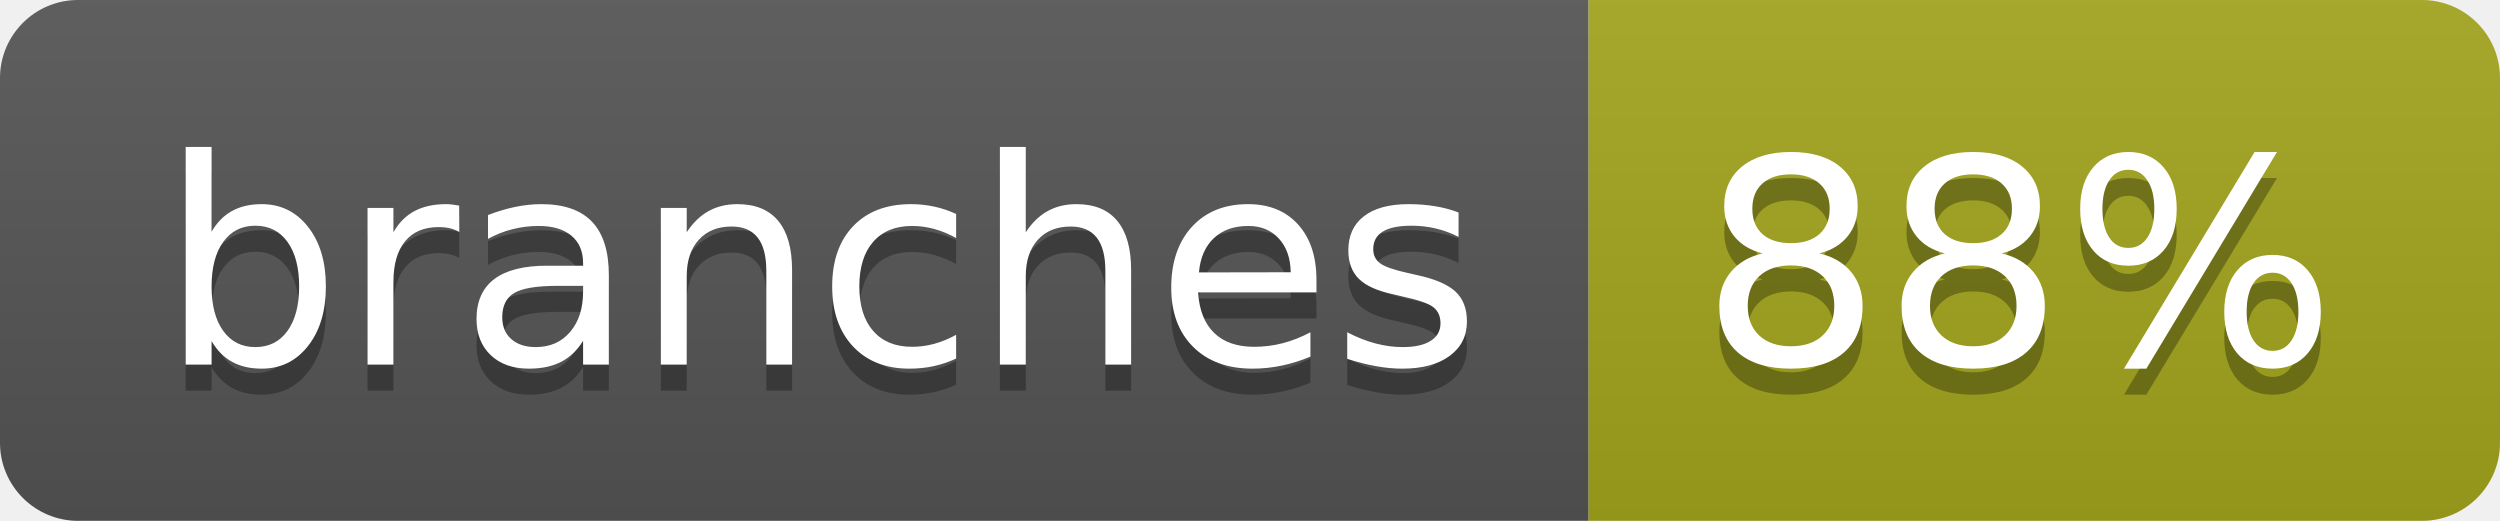
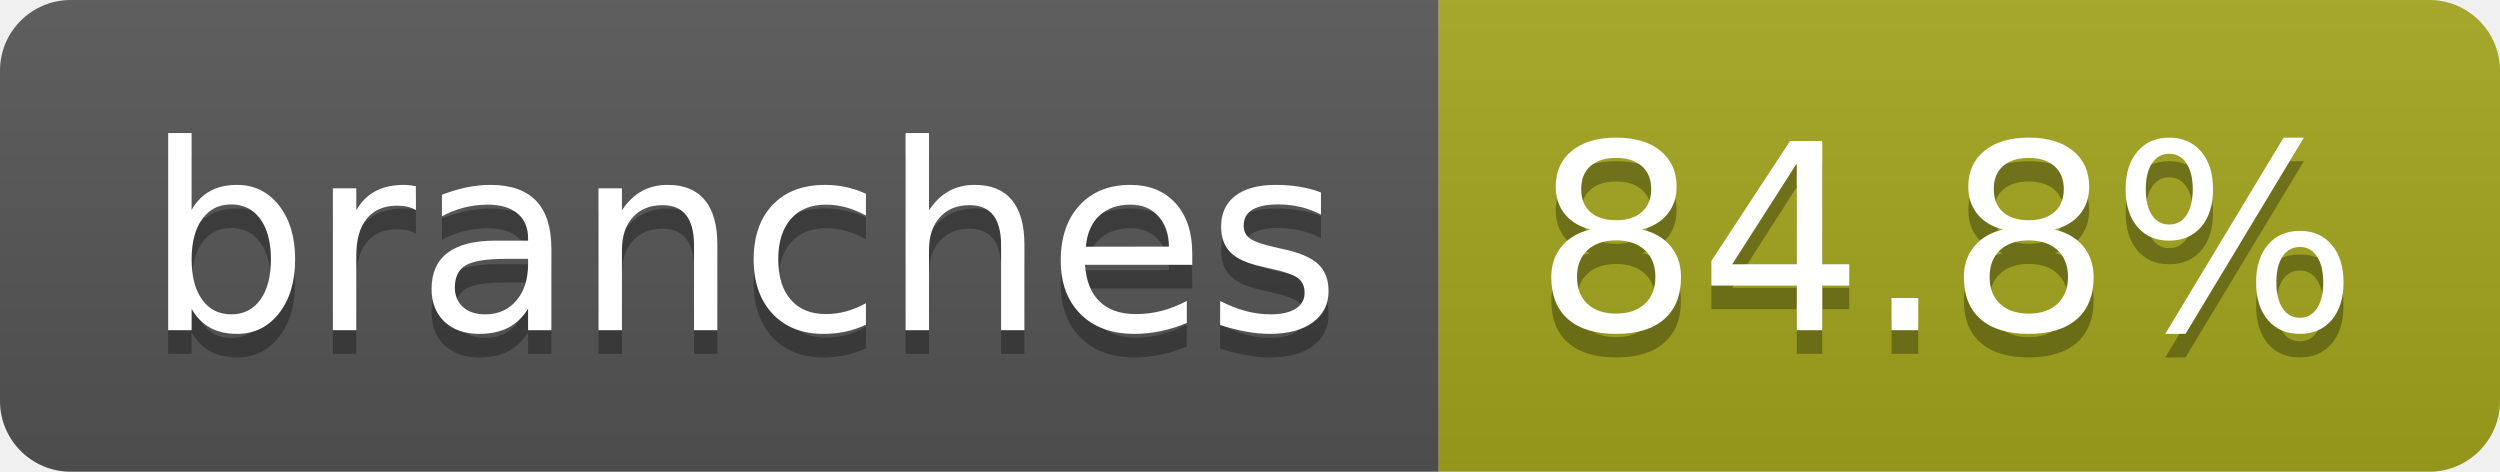
- <svg xmlns="http://www.w3.org/2000/svg" width="96" height="20" role="img" aria-label="branches: 88%">
+ <svg xmlns="http://www.w3.org/2000/svg" width="106" height="20" role="img" aria-label="branches: 84.8%">
  <linearGradient id="s" x2="0" y2="100%">
    <stop offset="0" stop-color="#bbb" stop-opacity=".1" />
    <stop offset="1" stop-opacity=".1" />
  </linearGradient>
  <clipPath id="r">
-     <rect width="96" height="20" rx="3" fill="#fff" />
+     <rect width="106" height="20" rx="3" fill="#fff" />
  </clipPath>
  <g clip-path="url(#r)">
    <rect width="61" height="20" fill="#555" />
-     <rect x="61" width="35" height="20" fill="#a4a61d" />
-     <rect width="96" height="20" fill="url(#s)" />
+     <rect x="61" width="45" height="20" fill="#a4a61d" />
+     <rect width="106" height="20" fill="url(#s)" />
  </g>
  <g fill="#fff" text-anchor="middle" font-family="Verdana,Geneva,DejaVu Sans,sans-serif" text-rendering="geometricPrecision" font-size="110">
    <text aria-hidden="true" x="315" y="150" fill="#010101" fill-opacity=".3" transform="scale(.1)" textLength="507">branches</text>
    <text x="315" y="140" transform="scale(.1)" fill="#fff" textLength="507">branches</text>
-     <text aria-hidden="true" x="775" y="150" fill="#010101" fill-opacity=".3" transform="scale(.1)" textLength="245">88%</text>
-     <text x="775" y="140" transform="scale(.1)" fill="#fff" textLength="245">88%</text>
+     <text aria-hidden="true" x="825" y="150" fill="#010101" fill-opacity=".3" transform="scale(.1)" textLength="350">84.8%</text>
+     <text x="825" y="140" transform="scale(.1)" fill="#fff" textLength="350">84.8%</text>
  </g>
</svg>
